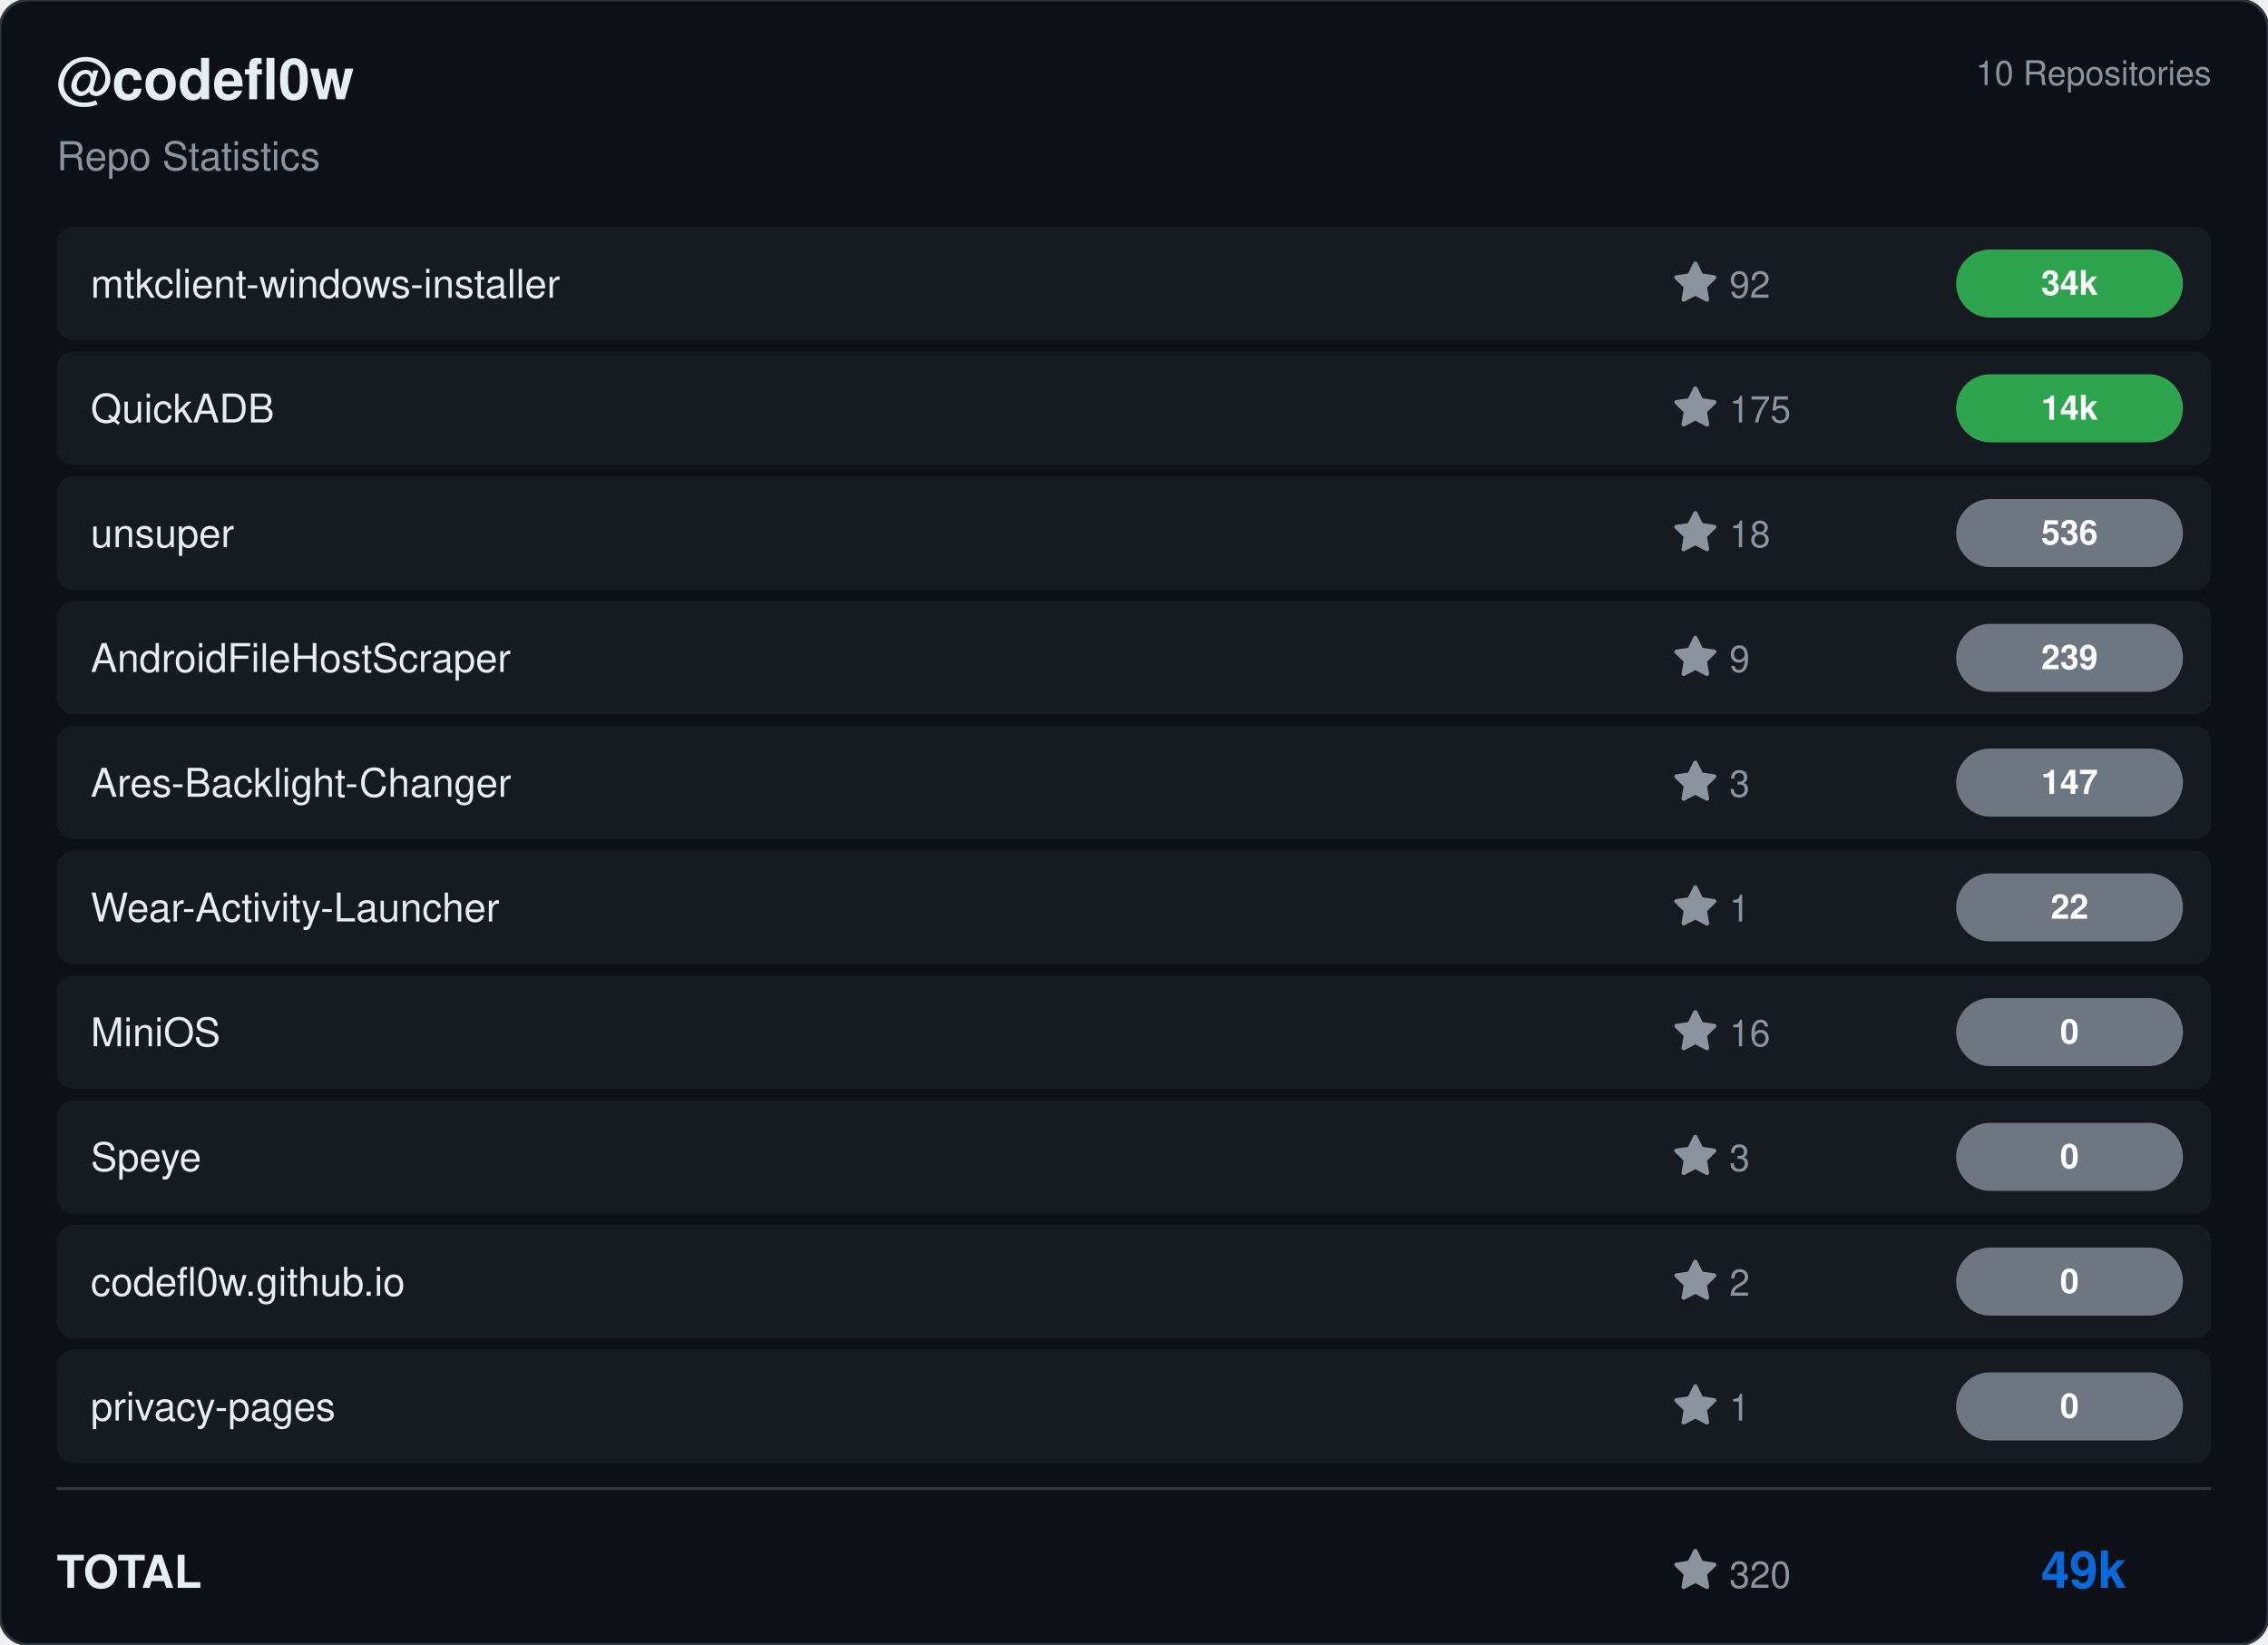
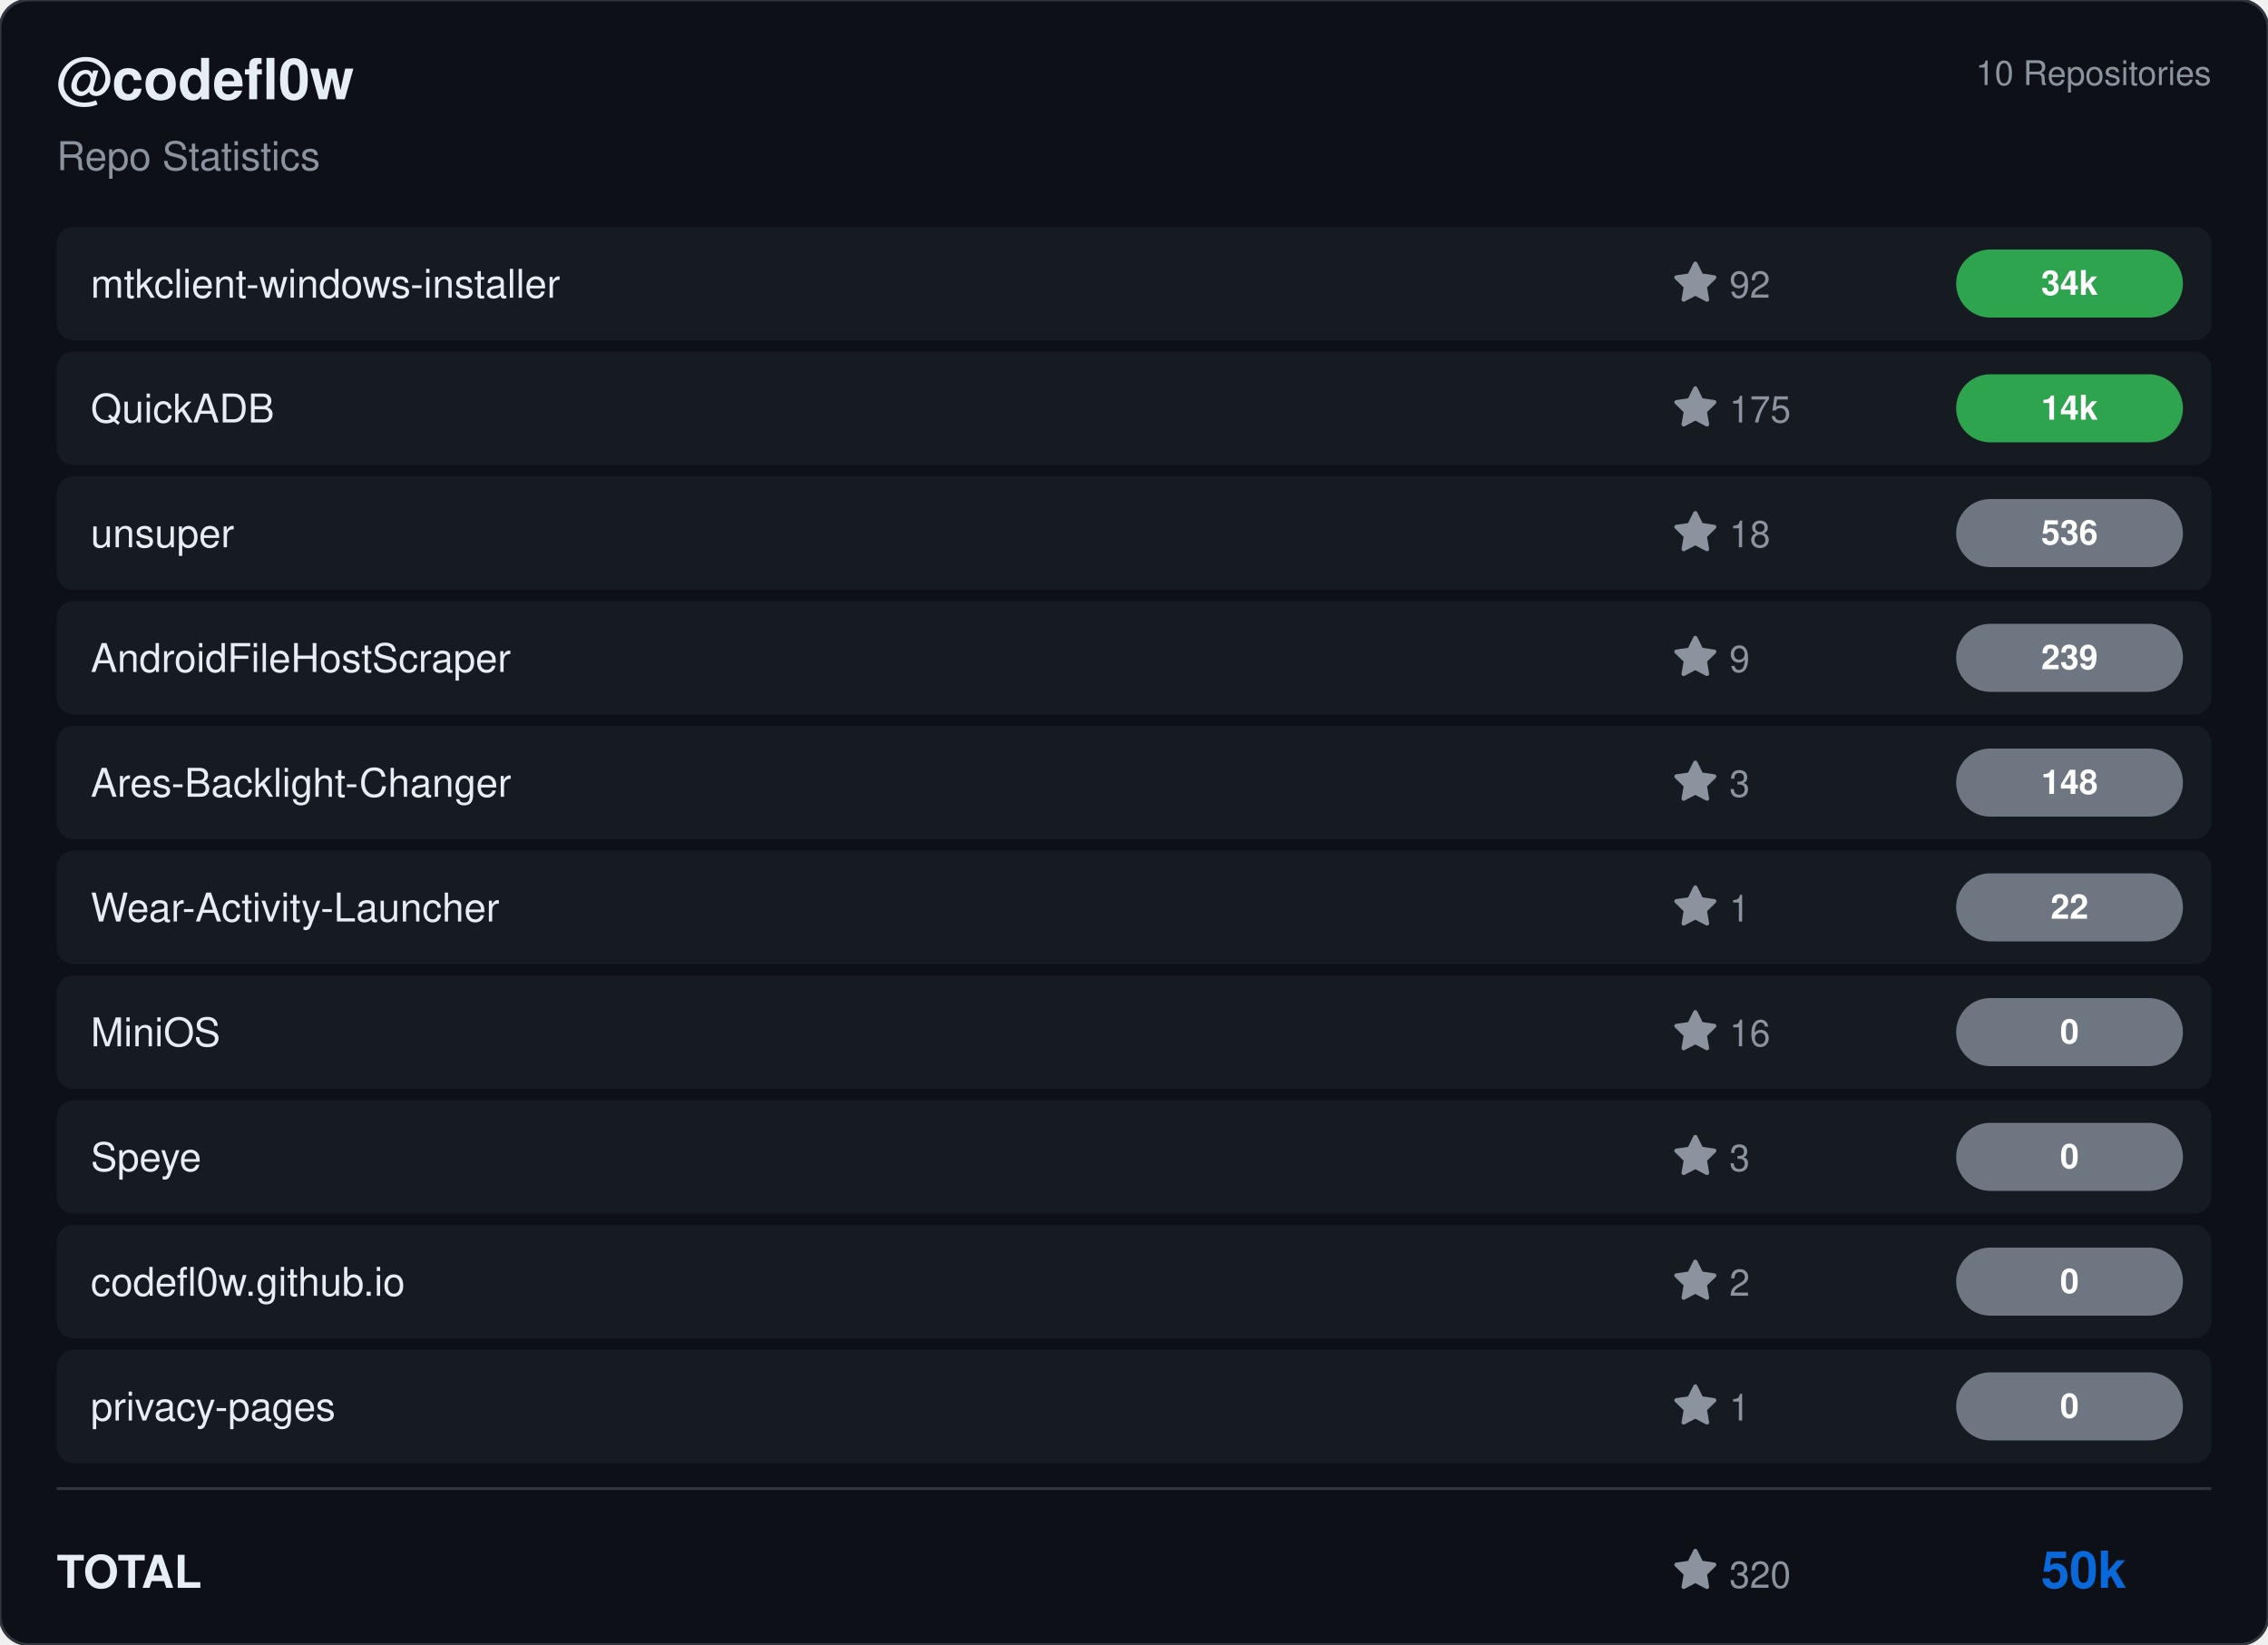
<svg xmlns="http://www.w3.org/2000/svg" viewBox="0 0 800 580" width="800" height="580">
  <rect width="800" height="580" rx="10" fill="#0d1117" stroke="#30363d" stroke-width="1" />
  <g transform="translate(20, 35)">
    <text fill="#e6edf3" font-size="20" font-family="Segoe UI, Helvetica, Arial, sans-serif" font-weight="600">@codefl0w</text>
    <text y="25" fill="#8b949e" font-size="14" font-family="Segoe UI, Helvetica, Arial, sans-serif">Repo Statistics</text>
  </g>
  <text x="780" y="30" fill="#8b949e" font-size="12" font-family="Segoe UI, Helvetica, Arial, sans-serif" text-anchor="end">10 Repositories</text>
  <rect x="20" y="80" width="760" height="40" rx="6" fill="#161b22" />
  <text x="32" y="105" fill="#e6edf3" font-size="14" font-family="Segoe UI, Helvetica, Arial, sans-serif" font-weight="500">mtkclient-windows-installer</text>
  <g transform="translate(590, 92)">
    <path d="M8 .25a.75.75 0 0 1 .673.418l1.882 3.815 4.21.612a.75.75 0 0 1 .416 1.279l-3.046 2.97.719 4.192a.751.751 0 0 1-1.088.791L8 12.347l-3.766 1.98a.75.75 0 0 1-1.088-.79l.72-4.194L.818 6.374a.75.75 0 0 1 .416-1.28l4.21-.611L7.327.668A.75.75 0 0 1 8 .25Z" fill="#8b949e" />
    <text x="20" y="13" fill="#8b949e" font-size="13" font-family="Segoe UI, Helvetica, Arial, sans-serif">92</text>
  </g>
  <rect x="690" y="88.0" width="80" height="24" rx="12" fill="#2ea44f" />
  <text x="730.0" y="104.0" fill="#ffffff" font-size="12" font-weight="bold" font-family="Segoe UI, Helvetica, Arial, sans-serif" text-anchor="middle">34k</text>
  <rect x="20" y="124" width="760" height="40" rx="6" fill="#161b22" />
  <text x="32" y="149" fill="#e6edf3" font-size="14" font-family="Segoe UI, Helvetica, Arial, sans-serif" font-weight="500">QuickADB</text>
  <g transform="translate(590, 136)">
    <path d="M8 .25a.75.75 0 0 1 .673.418l1.882 3.815 4.21.612a.75.75 0 0 1 .416 1.279l-3.046 2.97.719 4.192a.751.751 0 0 1-1.088.791L8 12.347l-3.766 1.98a.75.75 0 0 1-1.088-.79l.72-4.194L.818 6.374a.75.75 0 0 1 .416-1.28l4.21-.611L7.327.668A.75.75 0 0 1 8 .25Z" fill="#8b949e" />
    <text x="20" y="13" fill="#8b949e" font-size="13" font-family="Segoe UI, Helvetica, Arial, sans-serif">175</text>
  </g>
  <rect x="690" y="132.0" width="80" height="24" rx="12" fill="#2ea44f" />
  <text x="730.0" y="148.0" fill="#ffffff" font-size="12" font-weight="bold" font-family="Segoe UI, Helvetica, Arial, sans-serif" text-anchor="middle">14k</text>
  <rect x="20" y="168" width="760" height="40" rx="6" fill="#161b22" />
  <text x="32" y="193" fill="#e6edf3" font-size="14" font-family="Segoe UI, Helvetica, Arial, sans-serif" font-weight="500">unsuper</text>
  <g transform="translate(590, 180)">
    <path d="M8 .25a.75.75 0 0 1 .673.418l1.882 3.815 4.21.612a.75.75 0 0 1 .416 1.279l-3.046 2.97.719 4.192a.751.751 0 0 1-1.088.791L8 12.347l-3.766 1.98a.75.75 0 0 1-1.088-.79l.72-4.194L.818 6.374a.75.75 0 0 1 .416-1.28l4.21-.611L7.327.668A.75.75 0 0 1 8 .25Z" fill="#8b949e" />
    <text x="20" y="13" fill="#8b949e" font-size="13" font-family="Segoe UI, Helvetica, Arial, sans-serif">18</text>
  </g>
  <rect x="690" y="176.0" width="80" height="24" rx="12" fill="#6e7681" />
  <text x="730.0" y="192.0" fill="#ffffff" font-size="12" font-weight="bold" font-family="Segoe UI, Helvetica, Arial, sans-serif" text-anchor="middle">536</text>
  <rect x="20" y="212" width="760" height="40" rx="6" fill="#161b22" />
  <text x="32" y="237" fill="#e6edf3" font-size="14" font-family="Segoe UI, Helvetica, Arial, sans-serif" font-weight="500">AndroidFileHostScraper</text>
  <g transform="translate(590, 224)">
    <path d="M8 .25a.75.75 0 0 1 .673.418l1.882 3.815 4.21.612a.75.75 0 0 1 .416 1.279l-3.046 2.97.719 4.192a.751.751 0 0 1-1.088.791L8 12.347l-3.766 1.98a.75.75 0 0 1-1.088-.79l.72-4.194L.818 6.374a.75.75 0 0 1 .416-1.28l4.21-.611L7.327.668A.75.75 0 0 1 8 .25Z" fill="#8b949e" />
    <text x="20" y="13" fill="#8b949e" font-size="13" font-family="Segoe UI, Helvetica, Arial, sans-serif">9</text>
  </g>
  <rect x="690" y="220.0" width="80" height="24" rx="12" fill="#6e7681" />
  <text x="730.0" y="236.0" fill="#ffffff" font-size="12" font-weight="bold" font-family="Segoe UI, Helvetica, Arial, sans-serif" text-anchor="middle">239</text>
  <rect x="20" y="256" width="760" height="40" rx="6" fill="#161b22" />
  <text x="32" y="281" fill="#e6edf3" font-size="14" font-family="Segoe UI, Helvetica, Arial, sans-serif" font-weight="500">Ares-Backlight-Changer</text>
  <g transform="translate(590, 268)">
    <path d="M8 .25a.75.75 0 0 1 .673.418l1.882 3.815 4.21.612a.75.75 0 0 1 .416 1.279l-3.046 2.97.719 4.192a.751.751 0 0 1-1.088.791L8 12.347l-3.766 1.98a.75.75 0 0 1-1.088-.79l.72-4.194L.818 6.374a.75.75 0 0 1 .416-1.28l4.21-.611L7.327.668A.75.75 0 0 1 8 .25Z" fill="#8b949e" />
    <text x="20" y="13" fill="#8b949e" font-size="13" font-family="Segoe UI, Helvetica, Arial, sans-serif">3</text>
  </g>
  <rect x="690" y="264.0" width="80" height="24" rx="12" fill="#6e7681" />
-   <text x="730.0" y="280.0" fill="#ffffff" font-size="12" font-weight="bold" font-family="Segoe UI, Helvetica, Arial, sans-serif" text-anchor="middle">147</text>
+   <text x="730.0" y="280.0" fill="#ffffff" font-size="12" font-weight="bold" font-family="Segoe UI, Helvetica, Arial, sans-serif" text-anchor="middle">148</text>
  <rect x="20" y="300" width="760" height="40" rx="6" fill="#161b22" />
  <text x="32" y="325" fill="#e6edf3" font-size="14" font-family="Segoe UI, Helvetica, Arial, sans-serif" font-weight="500">Wear-Activity-Launcher</text>
  <g transform="translate(590, 312)">
    <path d="M8 .25a.75.75 0 0 1 .673.418l1.882 3.815 4.21.612a.75.75 0 0 1 .416 1.279l-3.046 2.97.719 4.192a.751.751 0 0 1-1.088.791L8 12.347l-3.766 1.98a.75.75 0 0 1-1.088-.79l.72-4.194L.818 6.374a.75.75 0 0 1 .416-1.28l4.21-.611L7.327.668A.75.75 0 0 1 8 .25Z" fill="#8b949e" />
    <text x="20" y="13" fill="#8b949e" font-size="13" font-family="Segoe UI, Helvetica, Arial, sans-serif">1</text>
  </g>
  <rect x="690" y="308.0" width="80" height="24" rx="12" fill="#6e7681" />
  <text x="730.0" y="324.0" fill="#ffffff" font-size="12" font-weight="bold" font-family="Segoe UI, Helvetica, Arial, sans-serif" text-anchor="middle">22</text>
  <rect x="20" y="344" width="760" height="40" rx="6" fill="#161b22" />
  <text x="32" y="369" fill="#e6edf3" font-size="14" font-family="Segoe UI, Helvetica, Arial, sans-serif" font-weight="500">MiniOS</text>
  <g transform="translate(590, 356)">
    <path d="M8 .25a.75.75 0 0 1 .673.418l1.882 3.815 4.21.612a.75.75 0 0 1 .416 1.279l-3.046 2.97.719 4.192a.751.751 0 0 1-1.088.791L8 12.347l-3.766 1.98a.75.75 0 0 1-1.088-.79l.72-4.194L.818 6.374a.75.75 0 0 1 .416-1.28l4.21-.611L7.327.668A.75.75 0 0 1 8 .25Z" fill="#8b949e" />
    <text x="20" y="13" fill="#8b949e" font-size="13" font-family="Segoe UI, Helvetica, Arial, sans-serif">16</text>
  </g>
  <rect x="690" y="352.0" width="80" height="24" rx="12" fill="#6e7681" />
  <text x="730.0" y="368.0" fill="#ffffff" font-size="12" font-weight="bold" font-family="Segoe UI, Helvetica, Arial, sans-serif" text-anchor="middle">0</text>
  <rect x="20" y="388" width="760" height="40" rx="6" fill="#161b22" />
  <text x="32" y="413" fill="#e6edf3" font-size="14" font-family="Segoe UI, Helvetica, Arial, sans-serif" font-weight="500">Speye</text>
  <g transform="translate(590, 400)">
    <path d="M8 .25a.75.75 0 0 1 .673.418l1.882 3.815 4.21.612a.75.75 0 0 1 .416 1.279l-3.046 2.97.719 4.192a.751.751 0 0 1-1.088.791L8 12.347l-3.766 1.98a.75.75 0 0 1-1.088-.79l.72-4.194L.818 6.374a.75.75 0 0 1 .416-1.28l4.21-.611L7.327.668A.75.75 0 0 1 8 .25Z" fill="#8b949e" />
    <text x="20" y="13" fill="#8b949e" font-size="13" font-family="Segoe UI, Helvetica, Arial, sans-serif">3</text>
  </g>
  <rect x="690" y="396.0" width="80" height="24" rx="12" fill="#6e7681" />
  <text x="730.0" y="412.0" fill="#ffffff" font-size="12" font-weight="bold" font-family="Segoe UI, Helvetica, Arial, sans-serif" text-anchor="middle">0</text>
  <rect x="20" y="432" width="760" height="40" rx="6" fill="#161b22" />
  <text x="32" y="457" fill="#e6edf3" font-size="14" font-family="Segoe UI, Helvetica, Arial, sans-serif" font-weight="500">codefl0w.github.io</text>
  <g transform="translate(590, 444)">
    <path d="M8 .25a.75.75 0 0 1 .673.418l1.882 3.815 4.21.612a.75.75 0 0 1 .416 1.279l-3.046 2.97.719 4.192a.751.751 0 0 1-1.088.791L8 12.347l-3.766 1.98a.75.75 0 0 1-1.088-.79l.72-4.194L.818 6.374a.75.75 0 0 1 .416-1.28l4.21-.611L7.327.668A.75.75 0 0 1 8 .25Z" fill="#8b949e" />
    <text x="20" y="13" fill="#8b949e" font-size="13" font-family="Segoe UI, Helvetica, Arial, sans-serif">2</text>
  </g>
  <rect x="690" y="440.0" width="80" height="24" rx="12" fill="#6e7681" />
  <text x="730.0" y="456.0" fill="#ffffff" font-size="12" font-weight="bold" font-family="Segoe UI, Helvetica, Arial, sans-serif" text-anchor="middle">0</text>
  <rect x="20" y="476" width="760" height="40" rx="6" fill="#161b22" />
  <text x="32" y="501" fill="#e6edf3" font-size="14" font-family="Segoe UI, Helvetica, Arial, sans-serif" font-weight="500">privacy-pages</text>
  <g transform="translate(590, 488)">
    <path d="M8 .25a.75.75 0 0 1 .673.418l1.882 3.815 4.21.612a.75.75 0 0 1 .416 1.279l-3.046 2.97.719 4.192a.751.751 0 0 1-1.088.791L8 12.347l-3.766 1.98a.75.75 0 0 1-1.088-.79l.72-4.194L.818 6.374a.75.75 0 0 1 .416-1.28l4.21-.611L7.327.668A.75.75 0 0 1 8 .25Z" fill="#8b949e" />
    <text x="20" y="13" fill="#8b949e" font-size="13" font-family="Segoe UI, Helvetica, Arial, sans-serif">1</text>
  </g>
  <rect x="690" y="484.0" width="80" height="24" rx="12" fill="#6e7681" />
  <text x="730.0" y="500.0" fill="#ffffff" font-size="12" font-weight="bold" font-family="Segoe UI, Helvetica, Arial, sans-serif" text-anchor="middle">0</text>
  <line x1="20" y1="525" x2="780" y2="525" stroke="#30363d" />
  <text x="20" y="560" fill="#e6edf3" font-size="16" font-family="Segoe UI, Helvetica, Arial, sans-serif" font-weight="600">TOTAL</text>
  <g transform="translate(590, 546)">
    <path d="M8 .25a.75.75 0 0 1 .673.418l1.882 3.815 4.21.612a.75.75 0 0 1 .416 1.279l-3.046 2.97.719 4.192a.751.751 0 0 1-1.088.791L8 12.347l-3.766 1.98a.75.75 0 0 1-1.088-.79l.72-4.194L.818 6.374a.75.75 0 0 1 .416-1.28l4.21-.611L7.327.668A.75.75 0 0 1 8 .25Z" fill="#8b949e" />
    <text x="20" y="14" fill="#8b949e" font-size="13" font-family="Segoe UI, Helvetica, Arial, sans-serif">320</text>
  </g>
-   <text x="750" y="560" fill="#0969da" font-size="18" font-family="Segoe UI, Helvetica, Arial, sans-serif" font-weight="bold" text-anchor="end">49k</text>
+   <text x="750" y="560" fill="#0969da" font-size="18" font-family="Segoe UI, Helvetica, Arial, sans-serif" font-weight="bold" text-anchor="end">50k</text>
</svg>
